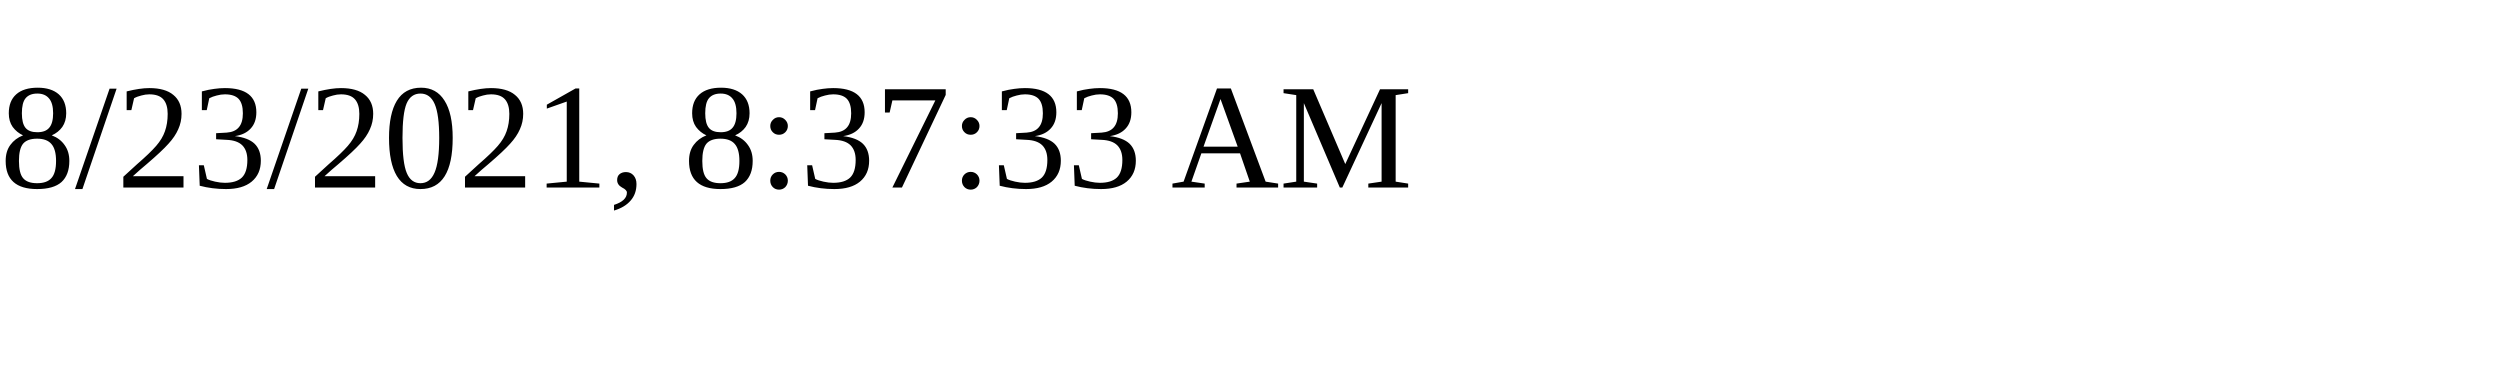
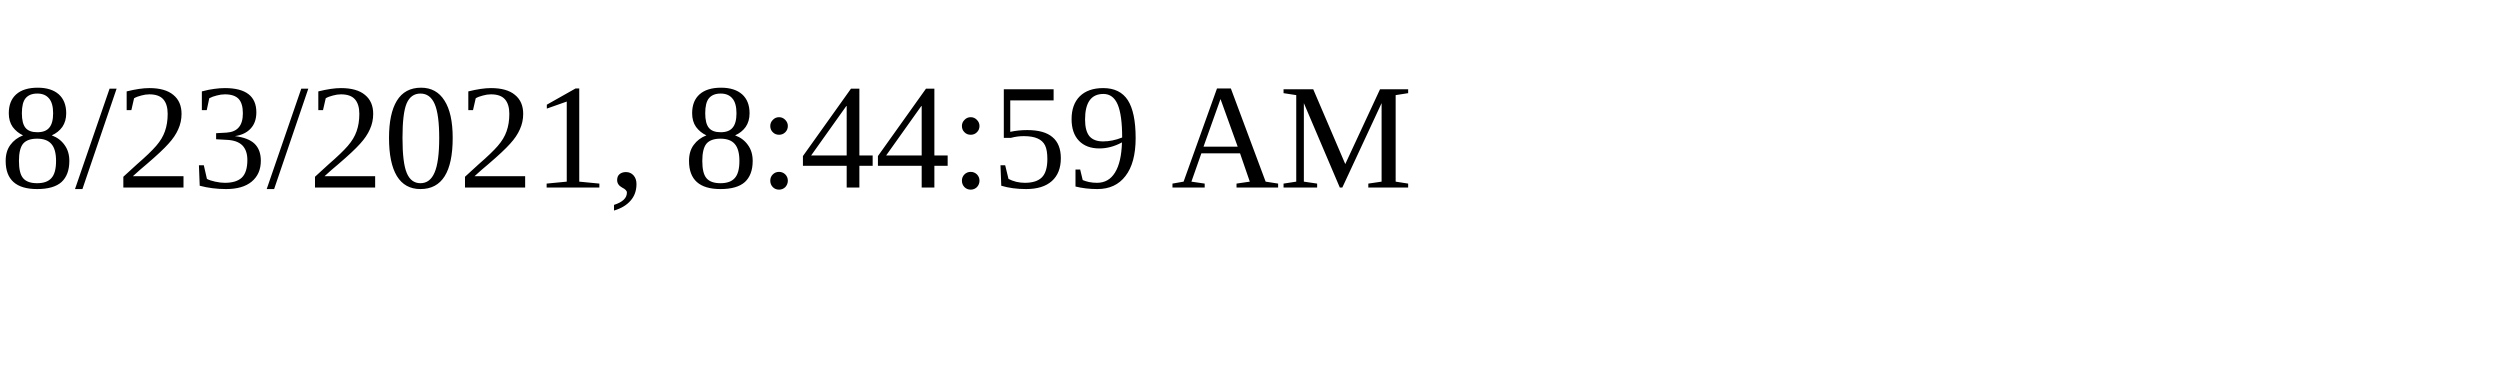
<svg xmlns="http://www.w3.org/2000/svg" height="30" width="200">
-   <text x="0" y="15">8/23/2021, 8:37:33 AM</text>
+   <text x="0" y="15">8/23/2021, 8:44:59 AM</text>
</svg>
